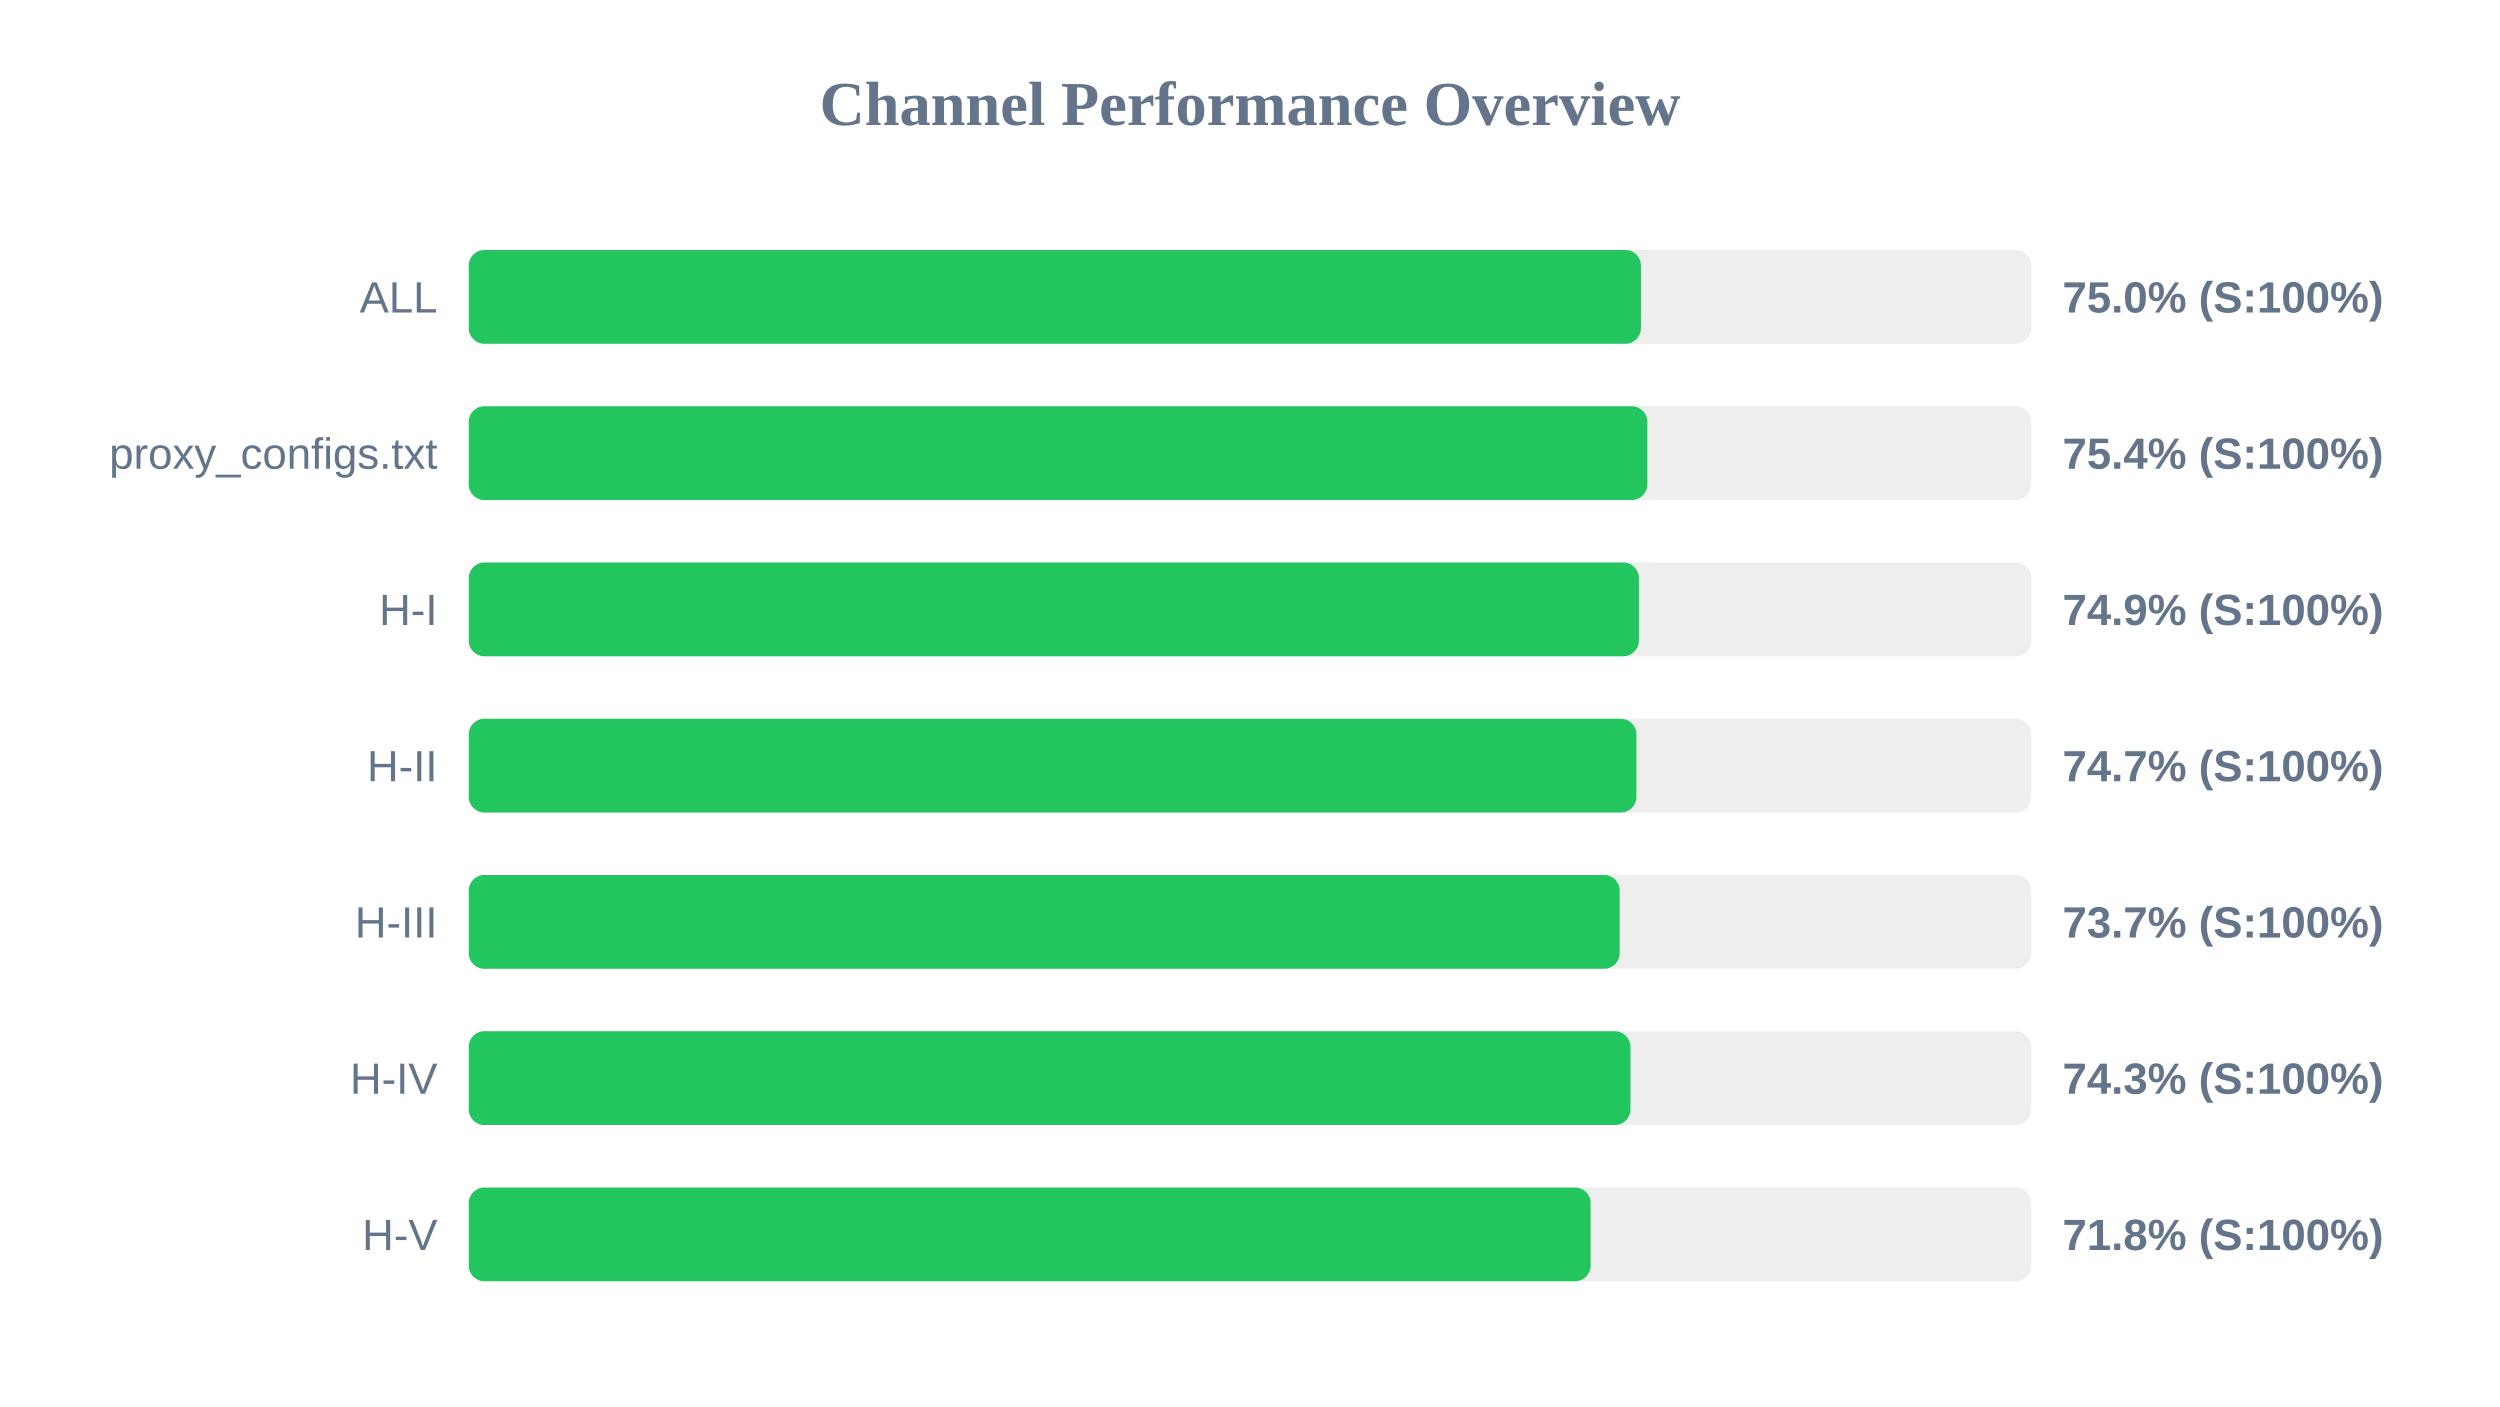
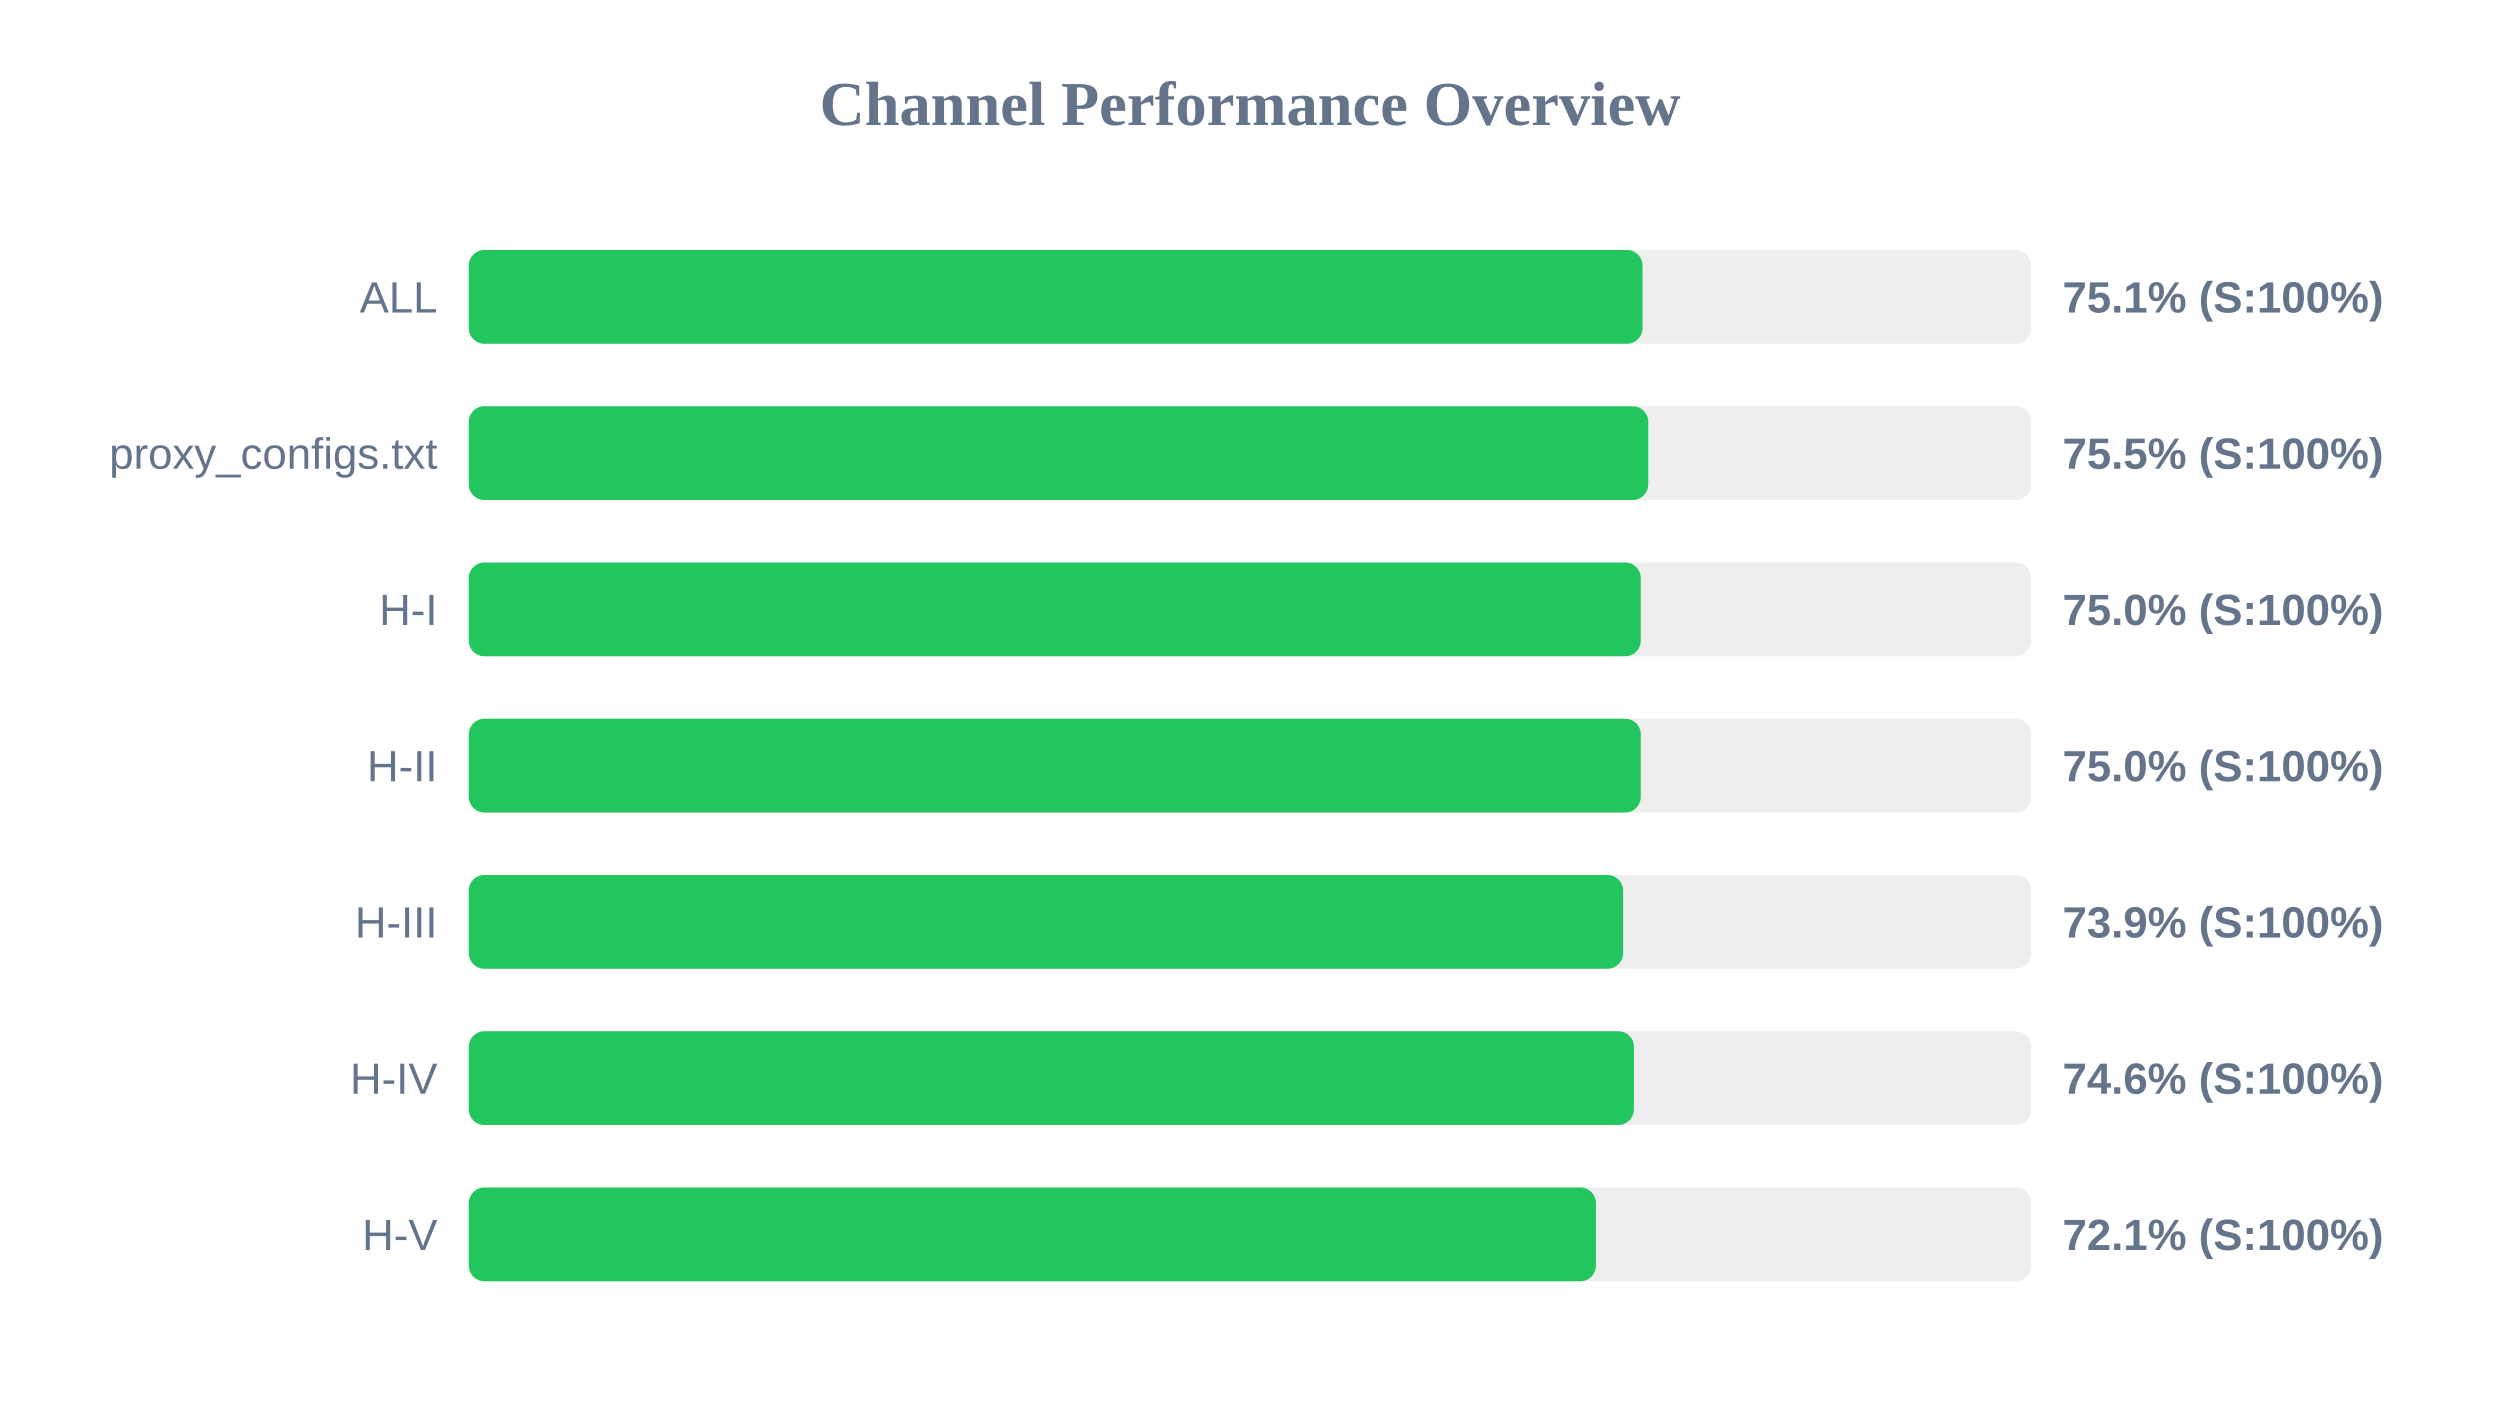
<svg xmlns="http://www.w3.org/2000/svg" width="800" height="450" version="1.1">
  <style>
        .row { font: 14px Arial; fill: #64748b; }
        .score { font: bold 14px Arial; fill: #64748b; }
    </style>
  <text x="400" y="40" text-anchor="middle" font-size="20px" font-weight="bold" fill="#64748b">Channel Performance Overview</text>
  <rect x="150" y="80" width="500" height="30" fill="#eee" rx="5" />
-   <rect x="150" y="80" width="375.1" height="30" fill="#22c55e" rx="5" />
+   <rect x="150" y="80" width="375.6" height="30" fill="#22c55e" rx="5" />
  <text x="140" y="100" text-anchor="end" class="row">ALL</text>
-   <text x="660" y="100" text-anchor="start" class="score">75.0% (S:100%)</text>
+   <text x="660" y="100" text-anchor="start" class="score">75.1% (S:100%)</text>
  <rect x="150" y="130" width="500" height="30" fill="#eee" rx="5" />
-   <rect x="150" y="130" width="377.15" height="30" fill="#22c55e" rx="5" />
+   <rect x="150" y="130" width="377.45" height="30" fill="#22c55e" rx="5" />
  <text x="140" y="150" text-anchor="end" class="row">proxy_configs.txt</text>
-   <text x="660" y="150" text-anchor="start" class="score">75.4% (S:100%)</text>
+   <text x="660" y="150" text-anchor="start" class="score">75.5% (S:100%)</text>
  <rect x="150" y="180" width="500" height="30" fill="#eee" rx="5" />
-   <rect x="150" y="180" width="374.45" height="30" fill="#22c55e" rx="5" />
+   <rect x="150" y="180" width="375.05" height="30" fill="#22c55e" rx="5" />
  <text x="140" y="200" text-anchor="end" class="row">H-I</text>
-   <text x="660" y="200" text-anchor="start" class="score">74.9% (S:100%)</text>
+   <text x="660" y="200" text-anchor="start" class="score">75.0% (S:100%)</text>
  <rect x="150" y="230" width="500" height="30" fill="#eee" rx="5" />
-   <rect x="150" y="230" width="373.65" height="30" fill="#22c55e" rx="5" />
+   <rect x="150" y="230" width="375.05" height="30" fill="#22c55e" rx="5" />
  <text x="140" y="250" text-anchor="end" class="row">H-II</text>
-   <text x="660" y="250" text-anchor="start" class="score">74.7% (S:100%)</text>
+   <text x="660" y="250" text-anchor="start" class="score">75.0% (S:100%)</text>
  <rect x="150" y="280" width="500" height="30" fill="#eee" rx="5" />
-   <rect x="150" y="280" width="368.3" height="30" fill="#22c55e" rx="5" />
+   <rect x="150" y="280" width="369.4" height="30" fill="#22c55e" rx="5" />
  <text x="140" y="300" text-anchor="end" class="row">H-III</text>
-   <text x="660" y="300" text-anchor="start" class="score">73.7% (S:100%)</text>
+   <text x="660" y="300" text-anchor="start" class="score">73.9% (S:100%)</text>
  <rect x="150" y="330" width="500" height="30" fill="#eee" rx="5" />
-   <rect x="150" y="330" width="371.75" height="30" fill="#22c55e" rx="5" />
+   <rect x="150" y="330" width="372.85" height="30" fill="#22c55e" rx="5" />
  <text x="140" y="350" text-anchor="end" class="row">H-IV</text>
-   <text x="660" y="350" text-anchor="start" class="score">74.3% (S:100%)</text>
+   <text x="660" y="350" text-anchor="start" class="score">74.6% (S:100%)</text>
  <rect x="150" y="380" width="500" height="30" fill="#eee" rx="5" />
-   <rect x="150" y="380" width="359.0" height="30" fill="#22c55e" rx="5" />
+   <rect x="150" y="380" width="360.7" height="30" fill="#22c55e" rx="5" />
  <text x="140" y="400" text-anchor="end" class="row">H-V</text>
-   <text x="660" y="400" text-anchor="start" class="score">71.8% (S:100%)</text>
+   <text x="660" y="400" text-anchor="start" class="score">72.1% (S:100%)</text>
</svg>
